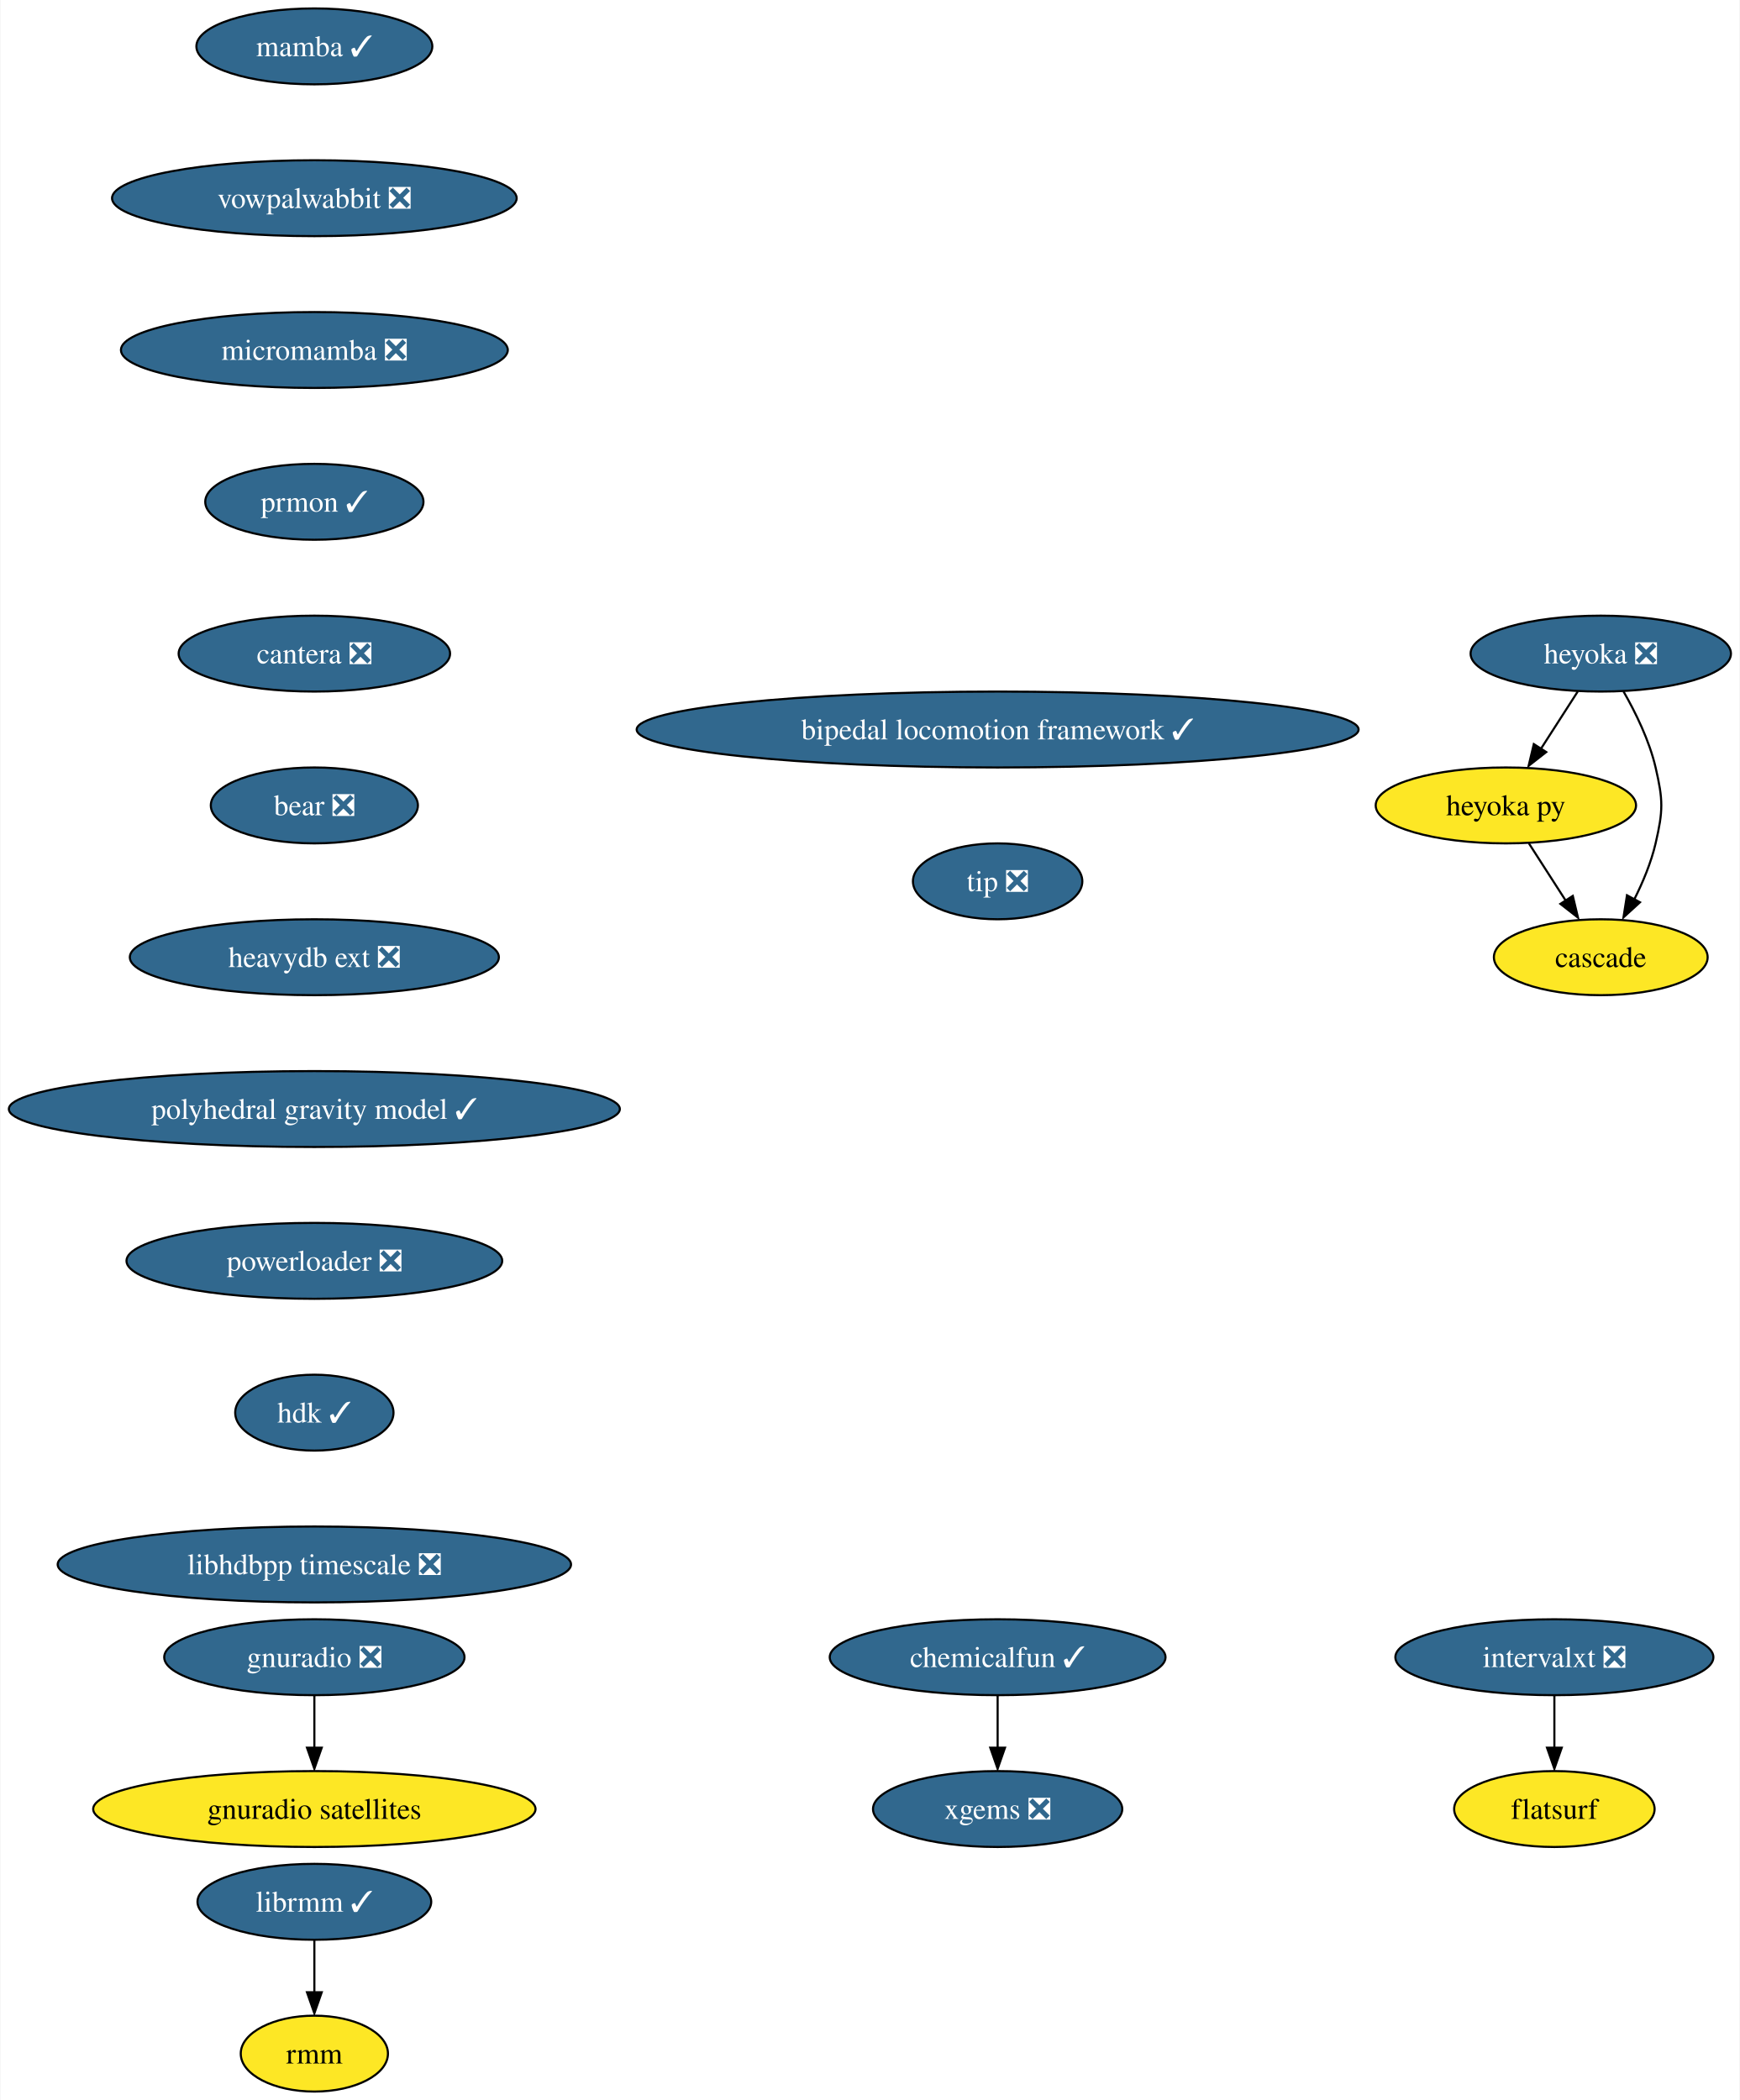
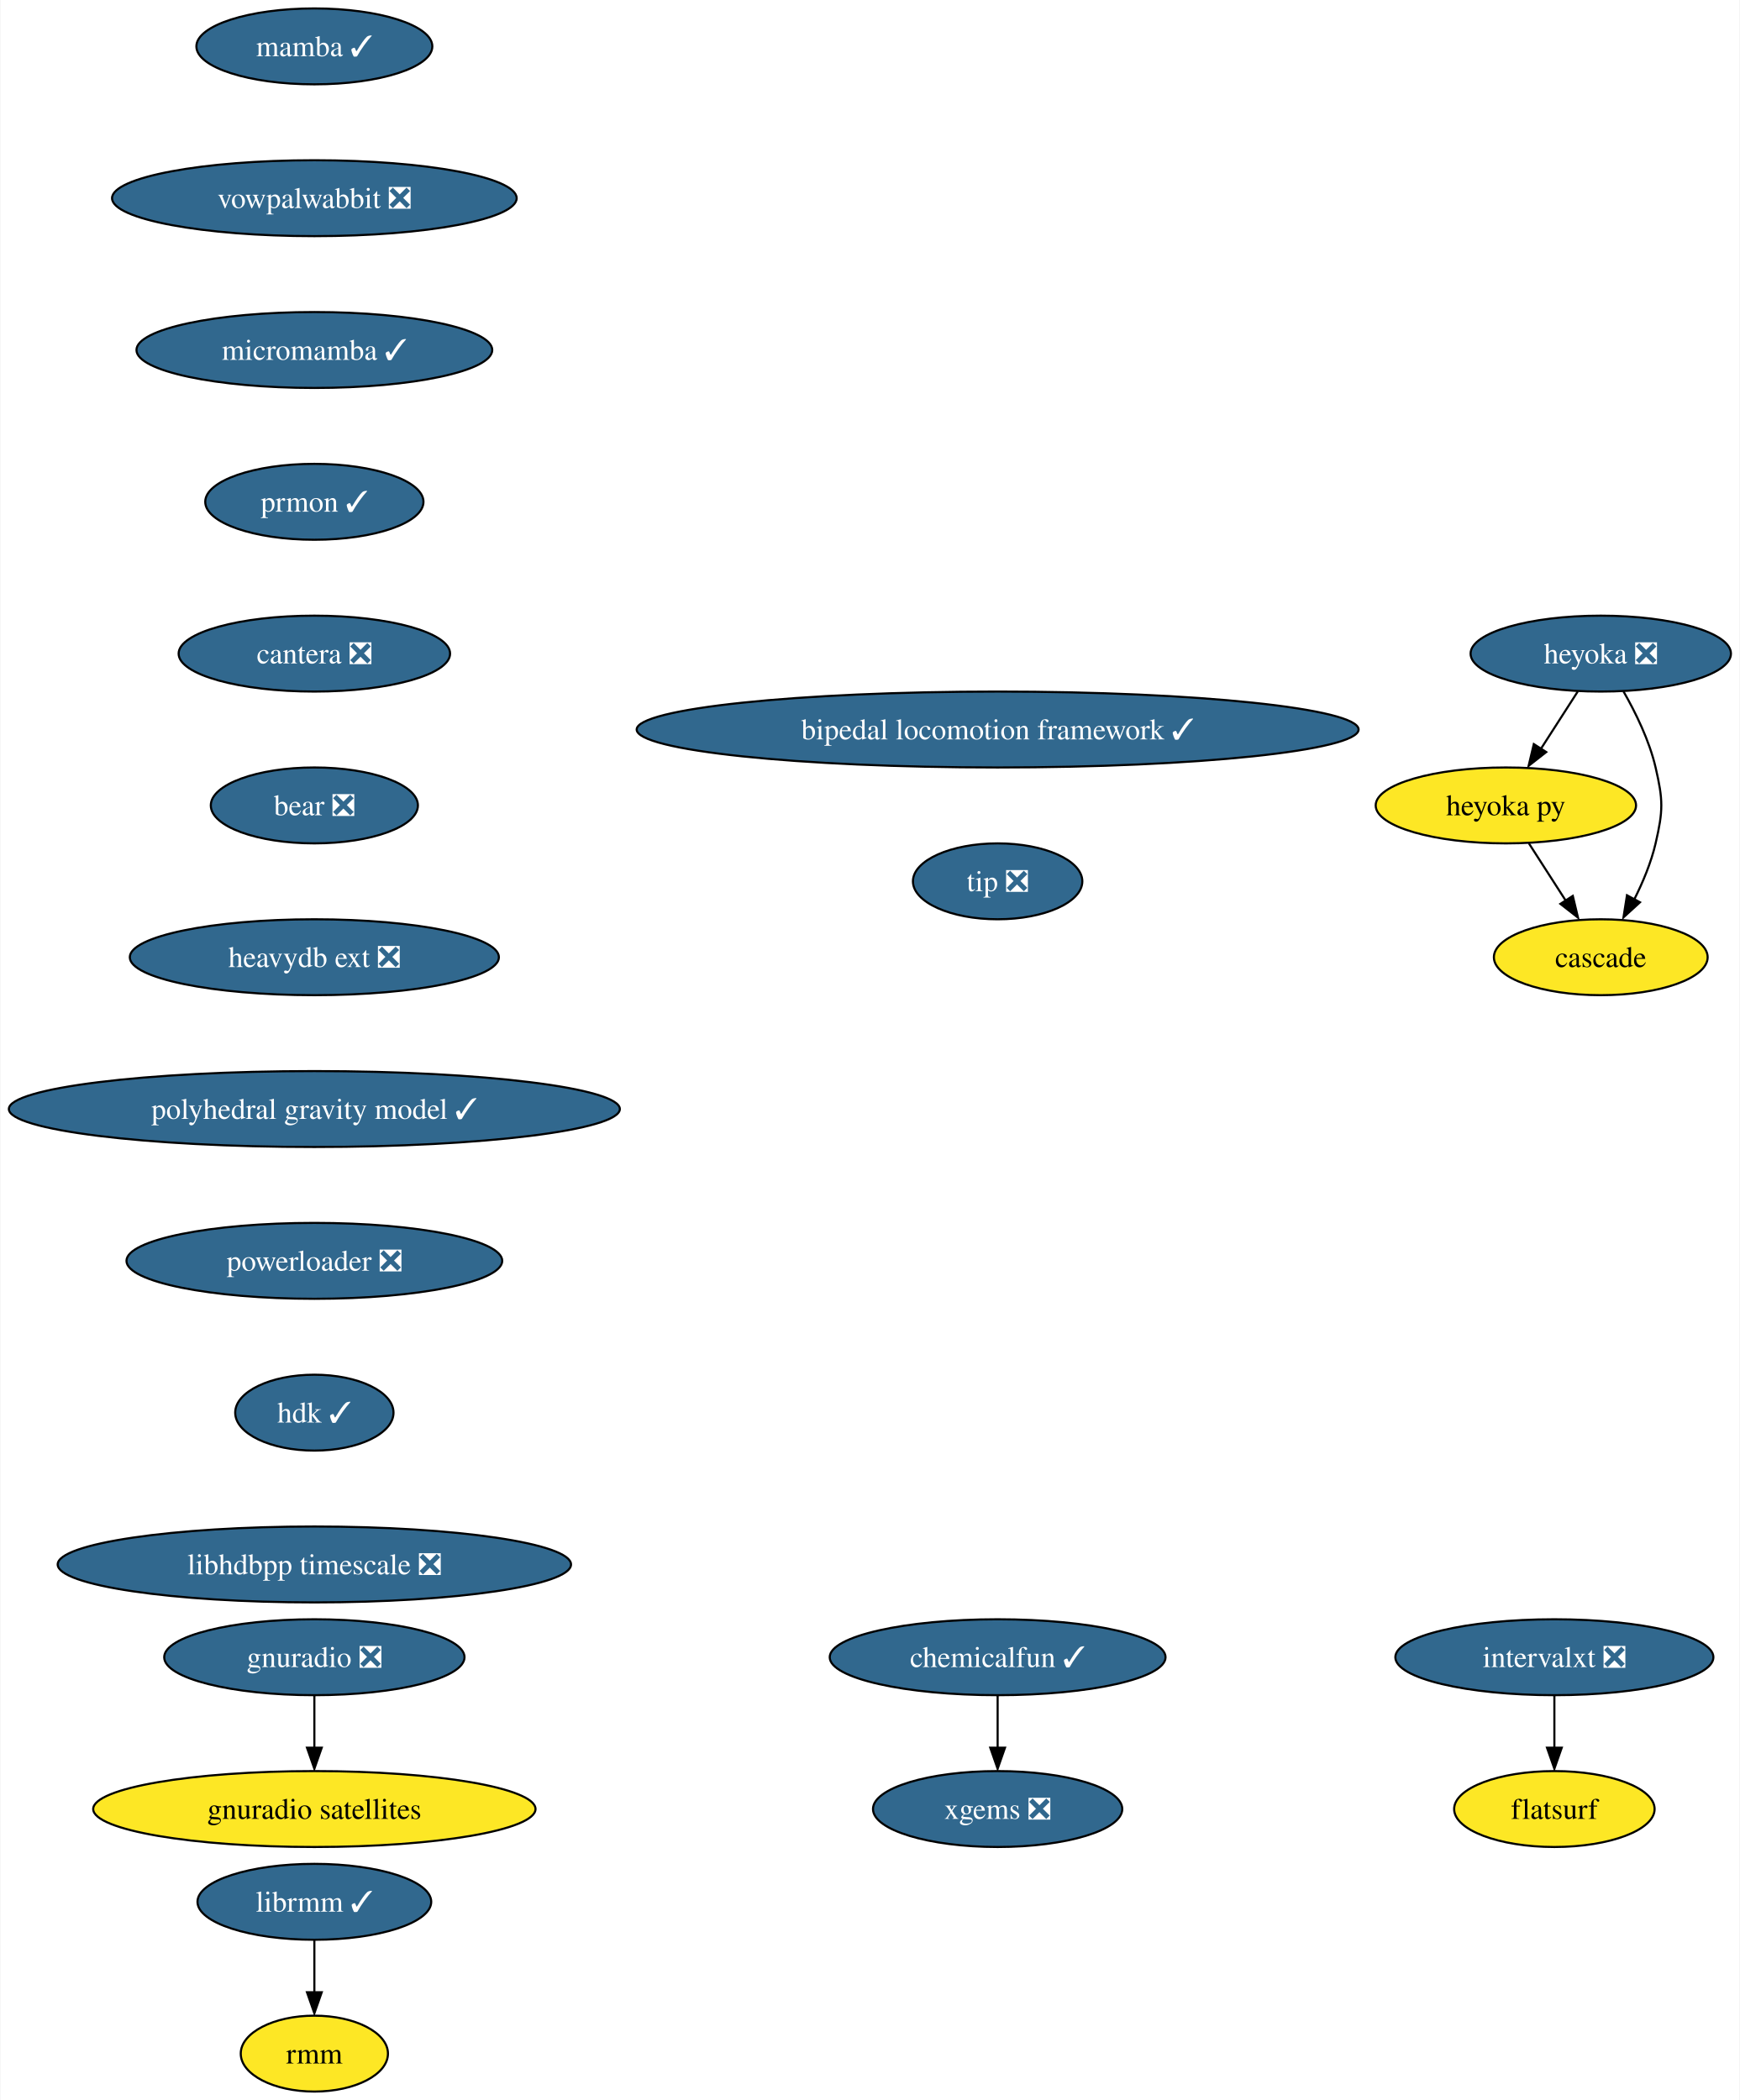
<svg xmlns="http://www.w3.org/2000/svg" xmlns:xlink="http://www.w3.org/1999/xlink" width="825pt" height="996pt" viewBox="0.00 0.00 824.59 996.00">
  <g id="graph0" class="graph" transform="scale(1 1) rotate(0) translate(4 992)">
    <polygon fill="white" stroke="none" points="-4,4 -4,-992 820.59,-992 820.59,4 -4,4" />
    <g id="node1" class="node">
      <g id="a_node1">
        <a xlink:href="https://github.com/conda-forge/mamba-feedstock/pull/187" xlink:title="mamba ✓">
          <ellipse fill="#31688e" stroke="black" cx="144.86" cy="-970" rx="55.94" ry="18" />
          <text text-anchor="middle" x="144.86" y="-965.33" font-family="Times,serif" font-size="14.00" fill="white">mamba ✓</text>
        </a>
      </g>
    </g>
    <g id="node2" class="node">
      <g id="a_node2">
        <a xlink:href="https://github.com/conda-forge/vowpalwabbit-feedstock/pull/73" xlink:title="vowpalwabbit ❎">
          <ellipse fill="#31688e" stroke="black" cx="144.86" cy="-898" rx="95.93" ry="18" />
          <text text-anchor="middle" x="144.86" y="-893.33" font-family="Times,serif" font-size="14.00" fill="white">vowpalwabbit ❎</text>
        </a>
      </g>
    </g>
    <g id="node3" class="node">
      <g id="a_node3">
-         <a xlink:href="https://github.com/conda-forge/micromamba-feedstock/pull/134" xlink:title="micromamba ❎">
-           <ellipse fill="#31688e" stroke="black" cx="144.86" cy="-826" rx="91.72" ry="18" />
-           <text text-anchor="middle" x="144.86" y="-821.33" font-family="Times,serif" font-size="14.00" fill="white">micromamba ❎</text>
+         <a xlink:href="https://github.com/conda-forge/micromamba-feedstock/pull/134" xlink:title="micromamba ✓">
+           <ellipse fill="#31688e" stroke="black" cx="144.86" cy="-826" rx="84.35" ry="18" />
+           <text text-anchor="middle" x="144.86" y="-821.33" font-family="Times,serif" font-size="14.00" fill="white">micromamba ✓</text>
        </a>
      </g>
    </g>
    <g id="node6" class="node">
      <g id="a_node6">
        <a xlink:href="https://github.com/conda-forge/prmon-feedstock/pull/14" xlink:title="prmon ✓">
          <ellipse fill="#31688e" stroke="black" cx="144.86" cy="-754" rx="51.74" ry="18" />
          <text text-anchor="middle" x="144.86" y="-749.33" font-family="Times,serif" font-size="14.00" fill="white">prmon ✓</text>
        </a>
      </g>
    </g>
    <g id="node4" class="node">
      <g id="a_node4">
        <a xlink:href="https://github.com/conda-forge/gnuradio-feedstock/pull/238" xlink:title="gnuradio ❎">
          <ellipse fill="#31688e" stroke="black" cx="144.86" cy="-206" rx="71.2" ry="18" />
          <text text-anchor="middle" x="144.86" y="-201.33" font-family="Times,serif" font-size="14.00" fill="white">gnuradio ❎</text>
        </a>
      </g>
    </g>
    <g id="node5" class="node">
      <g id="a_node5">
        <a xlink:href="https://github.com/conda-forge/gnuradio-satellites-feedstock" xlink:title="gnuradio satellites">
          <ellipse fill="#fde725" stroke="black" cx="144.86" cy="-134" rx="104.87" ry="18" />
          <text text-anchor="middle" x="144.86" y="-129.32" font-family="Times,serif" font-size="14.00">gnuradio satellites</text>
        </a>
      </g>
    </g>
    <g id="edge3" class="edge">
      <path fill="none" stroke="black" d="M144.86,-187.7C144.86,-180.24 144.86,-171.32 144.86,-162.97" />
      <polygon fill="black" stroke="black" points="148.36,-163.1 144.86,-153.1 141.36,-163.1 148.36,-163.1" />
    </g>
    <g id="node7" class="node">
      <g id="a_node7">
        <a xlink:href="https://github.com/conda-forge/cantera-feedstock/pull/26" xlink:title="cantera ❎">
          <ellipse fill="#31688e" stroke="black" cx="144.86" cy="-682" rx="64.36" ry="18" />
          <text text-anchor="middle" x="144.86" y="-677.33" font-family="Times,serif" font-size="14.00" fill="white">cantera ❎</text>
        </a>
      </g>
    </g>
    <g id="node8" class="node">
      <g id="a_node8">
        <a xlink:href="https://github.com/conda-forge/bear-feedstock/pull/37" xlink:title="bear ❎">
          <ellipse fill="#31688e" stroke="black" cx="144.86" cy="-610" rx="49.1" ry="18" />
          <text text-anchor="middle" x="144.86" y="-605.33" font-family="Times,serif" font-size="14.00" fill="white">bear ❎</text>
        </a>
      </g>
    </g>
    <g id="node17" class="node">
      <g id="a_node17">
        <a xlink:href="https://github.com/conda-forge/heavydb-ext-feedstock/pull/48" xlink:title="heavydb ext ❎">
          <ellipse fill="#31688e" stroke="black" cx="144.86" cy="-538" rx="87.51" ry="18" />
          <text text-anchor="middle" x="144.86" y="-533.33" font-family="Times,serif" font-size="14.00" fill="white">heavydb ext ❎</text>
        </a>
      </g>
    </g>
    <g id="node9" class="node">
      <g id="a_node9">
        <a xlink:href="https://github.com/conda-forge/heyoka-feedstock/pull/48" xlink:title="heyoka ❎">
          <ellipse fill="#31688e" stroke="black" cx="754.86" cy="-682" rx="61.73" ry="18" />
          <text text-anchor="middle" x="754.86" y="-677.33" font-family="Times,serif" font-size="14.00" fill="white">heyoka ❎</text>
        </a>
      </g>
    </g>
    <g id="node10" class="node">
      <g id="a_node10">
        <a xlink:href="https://github.com/conda-forge/heyoka.py-feedstock" xlink:title="heyoka py">
          <ellipse fill="#fde725" stroke="black" cx="709.86" cy="-610" rx="61.73" ry="18" />
          <text text-anchor="middle" x="709.86" y="-605.33" font-family="Times,serif" font-size="14.00">heyoka py</text>
        </a>
      </g>
    </g>
    <g id="edge7" class="edge">
      <path fill="none" stroke="black" d="M743.96,-664.05C738.71,-655.89 732.3,-645.91 726.46,-636.82" />
      <polygon fill="black" stroke="black" points="729,-635.31 720.65,-628.79 723.11,-639.09 729,-635.31" />
    </g>
    <g id="node11" class="node">
      <g id="a_node11">
        <a xlink:href="https://github.com/conda-forge/cascade-feedstock" xlink:title="cascade">
          <ellipse fill="#fde725" stroke="black" cx="754.86" cy="-538" rx="50.68" ry="18" />
          <text text-anchor="middle" x="754.86" y="-533.33" font-family="Times,serif" font-size="14.00">cascade</text>
        </a>
      </g>
    </g>
    <g id="edge8" class="edge">
      <path fill="none" stroke="black" d="M765.63,-664.08C771.39,-654.03 777.89,-640.78 780.86,-628 784.47,-612.41 784.47,-607.59 780.86,-592 778.75,-582.91 774.85,-573.59 770.71,-565.35" />
      <polygon fill="black" stroke="black" points="773.45,-564.06 765.63,-556.92 767.29,-567.38 773.45,-564.06" />
    </g>
    <g id="edge9" class="edge">
      <path fill="none" stroke="black" d="M720.75,-592.05C726,-583.89 732.41,-573.91 738.26,-564.82" />
      <polygon fill="black" stroke="black" points="741.6,-567.09 744.06,-556.79 735.71,-563.31 741.6,-567.09" />
    </g>
    <g id="node12" class="node">
      <g id="a_node12">
        <a xlink:href="https://github.com/conda-forge/librmm-feedstock/pull/48" xlink:title="librmm ✓">
          <ellipse fill="#31688e" stroke="black" cx="144.86" cy="-90" rx="55.42" ry="18" />
          <text text-anchor="middle" x="144.86" y="-85.33" font-family="Times,serif" font-size="14.00" fill="white">librmm ✓</text>
        </a>
      </g>
    </g>
    <g id="node13" class="node">
      <g id="a_node13">
        <a xlink:href="https://github.com/conda-forge/rmm-feedstock" xlink:title="rmm">
          <ellipse fill="#fde725" stroke="black" cx="144.86" cy="-18" rx="34.9" ry="18" />
          <text text-anchor="middle" x="144.86" y="-13.32" font-family="Times,serif" font-size="14.00">rmm</text>
        </a>
      </g>
    </g>
    <g id="edge10" class="edge">
      <path fill="none" stroke="black" d="M144.86,-71.7C144.86,-64.24 144.86,-55.32 144.86,-46.97" />
      <polygon fill="black" stroke="black" points="148.36,-47.1 144.86,-37.1 141.36,-47.1 148.36,-47.1" />
    </g>
    <g id="node14" class="node">
      <g id="a_node14">
        <a xlink:href="https://github.com/conda-forge/xgems-feedstock/pull/24" xlink:title="xgems ❎">
          <ellipse fill="#31688e" stroke="black" cx="468.86" cy="-134" rx="59.1" ry="18" />
          <text text-anchor="middle" x="468.86" y="-129.32" font-family="Times,serif" font-size="14.00" fill="white">xgems ❎</text>
        </a>
      </g>
    </g>
    <g id="node15" class="node">
      <g id="a_node15">
        <a xlink:href="https://github.com/conda-forge/intervalxt-feedstock/pull/14" xlink:title="intervalxt ❎">
          <ellipse fill="#31688e" stroke="black" cx="732.86" cy="-206" rx="75.41" ry="18" />
          <text text-anchor="middle" x="732.86" y="-201.33" font-family="Times,serif" font-size="14.00" fill="white">intervalxt ❎</text>
        </a>
      </g>
    </g>
    <g id="node16" class="node">
      <g id="a_node16">
        <a xlink:href="https://github.com/conda-forge/flatsurf-feedstock" xlink:title="flatsurf">
          <ellipse fill="#fde725" stroke="black" cx="732.86" cy="-134" rx="47.53" ry="18" />
          <text text-anchor="middle" x="732.86" y="-129.32" font-family="Times,serif" font-size="14.00">flatsurf</text>
        </a>
      </g>
    </g>
    <g id="edge11" class="edge">
      <path fill="none" stroke="black" d="M732.86,-187.7C732.86,-180.24 732.86,-171.32 732.86,-162.97" />
      <polygon fill="black" stroke="black" points="736.36,-163.1 732.86,-153.1 729.36,-163.1 736.36,-163.1" />
    </g>
    <g id="node19" class="node">
      <g id="a_node19">
        <a xlink:href="https://github.com/conda-forge/polyhedral-gravity-model-feedstock/pull/10" xlink:title="polyhedral gravity model ✓">
          <ellipse fill="#31688e" stroke="black" cx="144.86" cy="-466" rx="144.86" ry="18" />
          <text text-anchor="middle" x="144.86" y="-461.32" font-family="Times,serif" font-size="14.00" fill="white">polyhedral gravity model ✓</text>
        </a>
      </g>
    </g>
    <g id="node18" class="node">
      <g id="a_node18">
        <a xlink:href="https://github.com/conda-forge/chemicalfun-feedstock/pull/14" xlink:title="chemicalfun ✓">
          <ellipse fill="#31688e" stroke="black" cx="468.86" cy="-206" rx="79.62" ry="18" />
          <text text-anchor="middle" x="468.86" y="-201.33" font-family="Times,serif" font-size="14.00" fill="white">chemicalfun ✓</text>
        </a>
      </g>
    </g>
    <g id="edge13" class="edge">
      <path fill="none" stroke="black" d="M468.86,-187.7C468.86,-180.24 468.86,-171.32 468.86,-162.97" />
      <polygon fill="black" stroke="black" points="472.36,-163.1 468.86,-153.1 465.36,-163.1 472.36,-163.1" />
    </g>
    <g id="node20" class="node">
      <g id="a_node20">
        <a xlink:href="https://github.com/conda-forge/powerloader-feedstock/pull/27" xlink:title="powerloader ❎">
          <ellipse fill="#31688e" stroke="black" cx="144.86" cy="-394" rx="89.09" ry="18" />
          <text text-anchor="middle" x="144.86" y="-389.32" font-family="Times,serif" font-size="14.00" fill="white">powerloader ❎</text>
        </a>
      </g>
    </g>
    <g id="node21" class="node">
      <g id="a_node21">
        <a xlink:href="https://github.com/conda-forge/hdk-feedstock/pull/33" xlink:title="hdk ✓">
          <ellipse fill="#31688e" stroke="black" cx="144.86" cy="-322" rx="37.53" ry="18" />
          <text text-anchor="middle" x="144.86" y="-317.32" font-family="Times,serif" font-size="14.00" fill="white">hdk ✓</text>
        </a>
      </g>
    </g>
    <g id="node22" class="node">
      <g id="a_node22">
        <a xlink:href="https://github.com/conda-forge/libhdbpp-timescale-feedstock/pull/4" xlink:title="libhdbpp timescale ❎">
          <ellipse fill="#31688e" stroke="black" cx="144.86" cy="-250" rx="121.71" ry="18" />
          <text text-anchor="middle" x="144.86" y="-245.32" font-family="Times,serif" font-size="14.00" fill="white">libhdbpp timescale ❎</text>
        </a>
      </g>
    </g>
    <g id="node23" class="node">
      <g id="a_node23">
        <a xlink:href="https://github.com/conda-forge/bipedal-locomotion-framework-feedstock/pull/35" xlink:title="bipedal locomotion framework ✓">
          <ellipse fill="#31688e" stroke="black" cx="468.86" cy="-646" rx="171.16" ry="18" />
          <text text-anchor="middle" x="468.86" y="-641.33" font-family="Times,serif" font-size="14.00" fill="white">bipedal locomotion framework ✓</text>
        </a>
      </g>
    </g>
    <g id="node24" class="node">
      <g id="a_node24">
        <a xlink:href="https://github.com/conda-forge/tip-feedstock/pull/15" xlink:title="tip ❎">
          <ellipse fill="#31688e" stroke="black" cx="468.86" cy="-574" rx="40.16" ry="18" />
          <text text-anchor="middle" x="468.86" y="-569.33" font-family="Times,serif" font-size="14.00" fill="white">tip ❎</text>
        </a>
      </g>
    </g>
  </g>
</svg>
